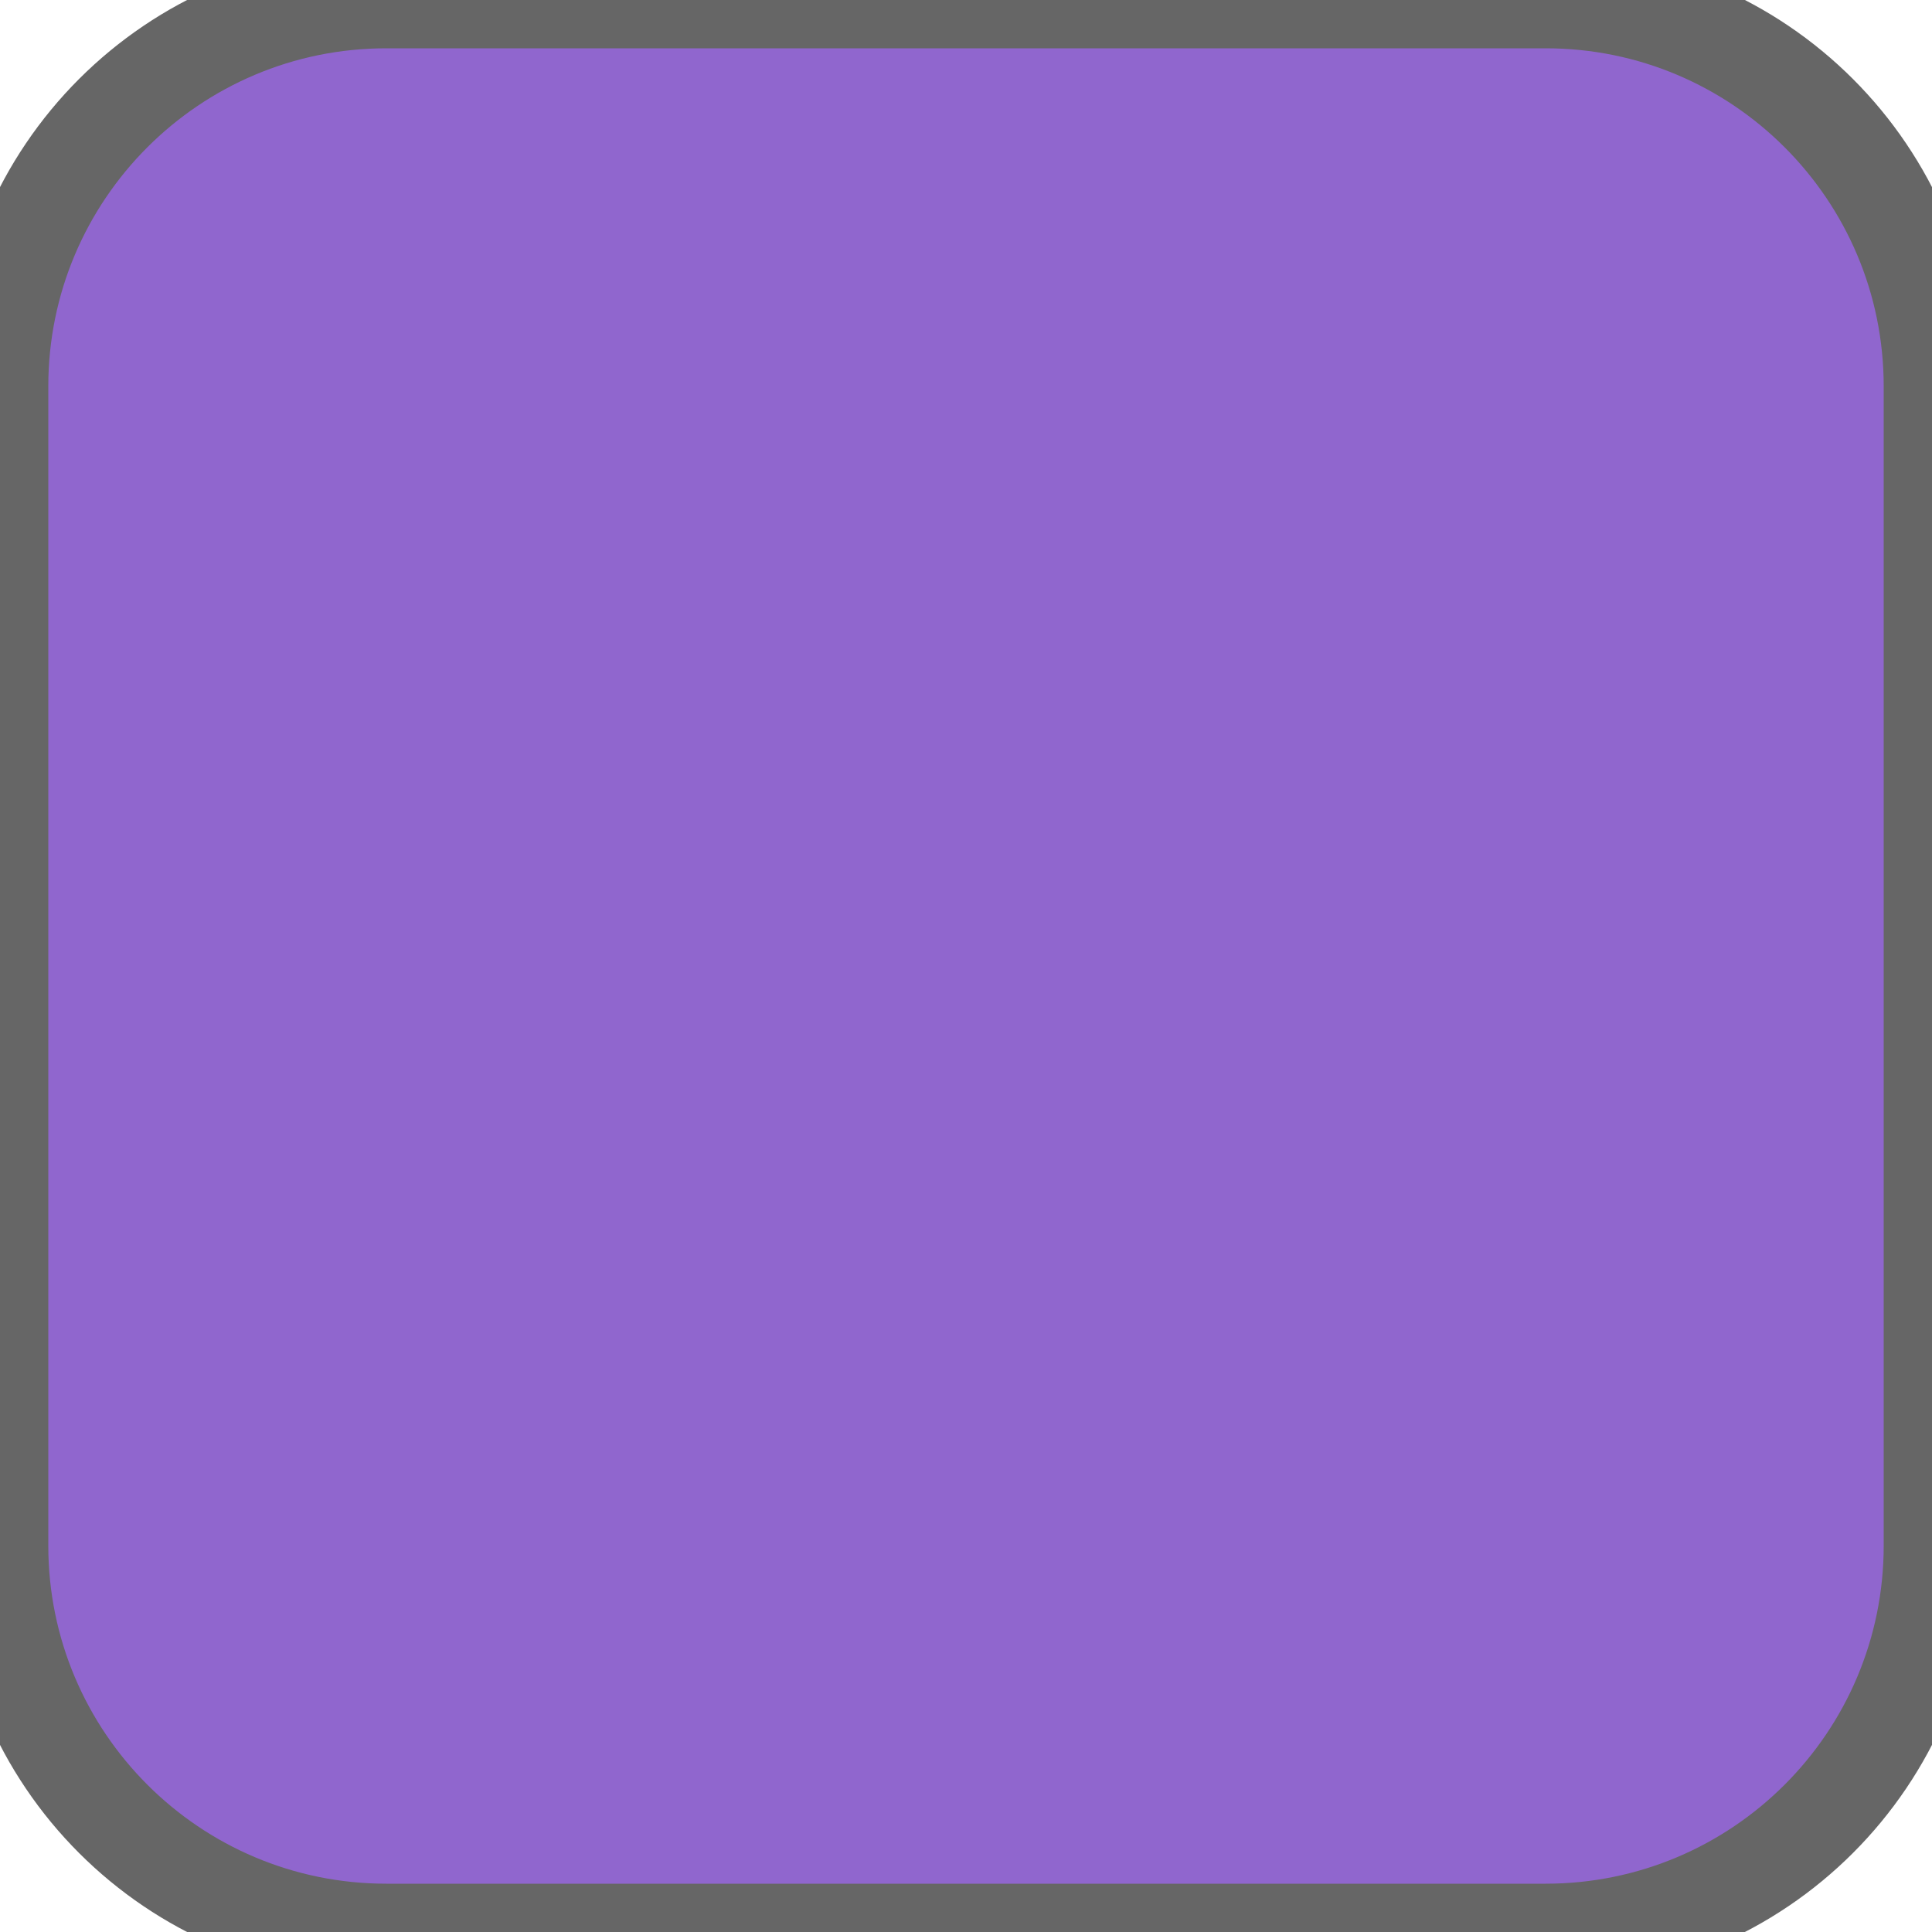
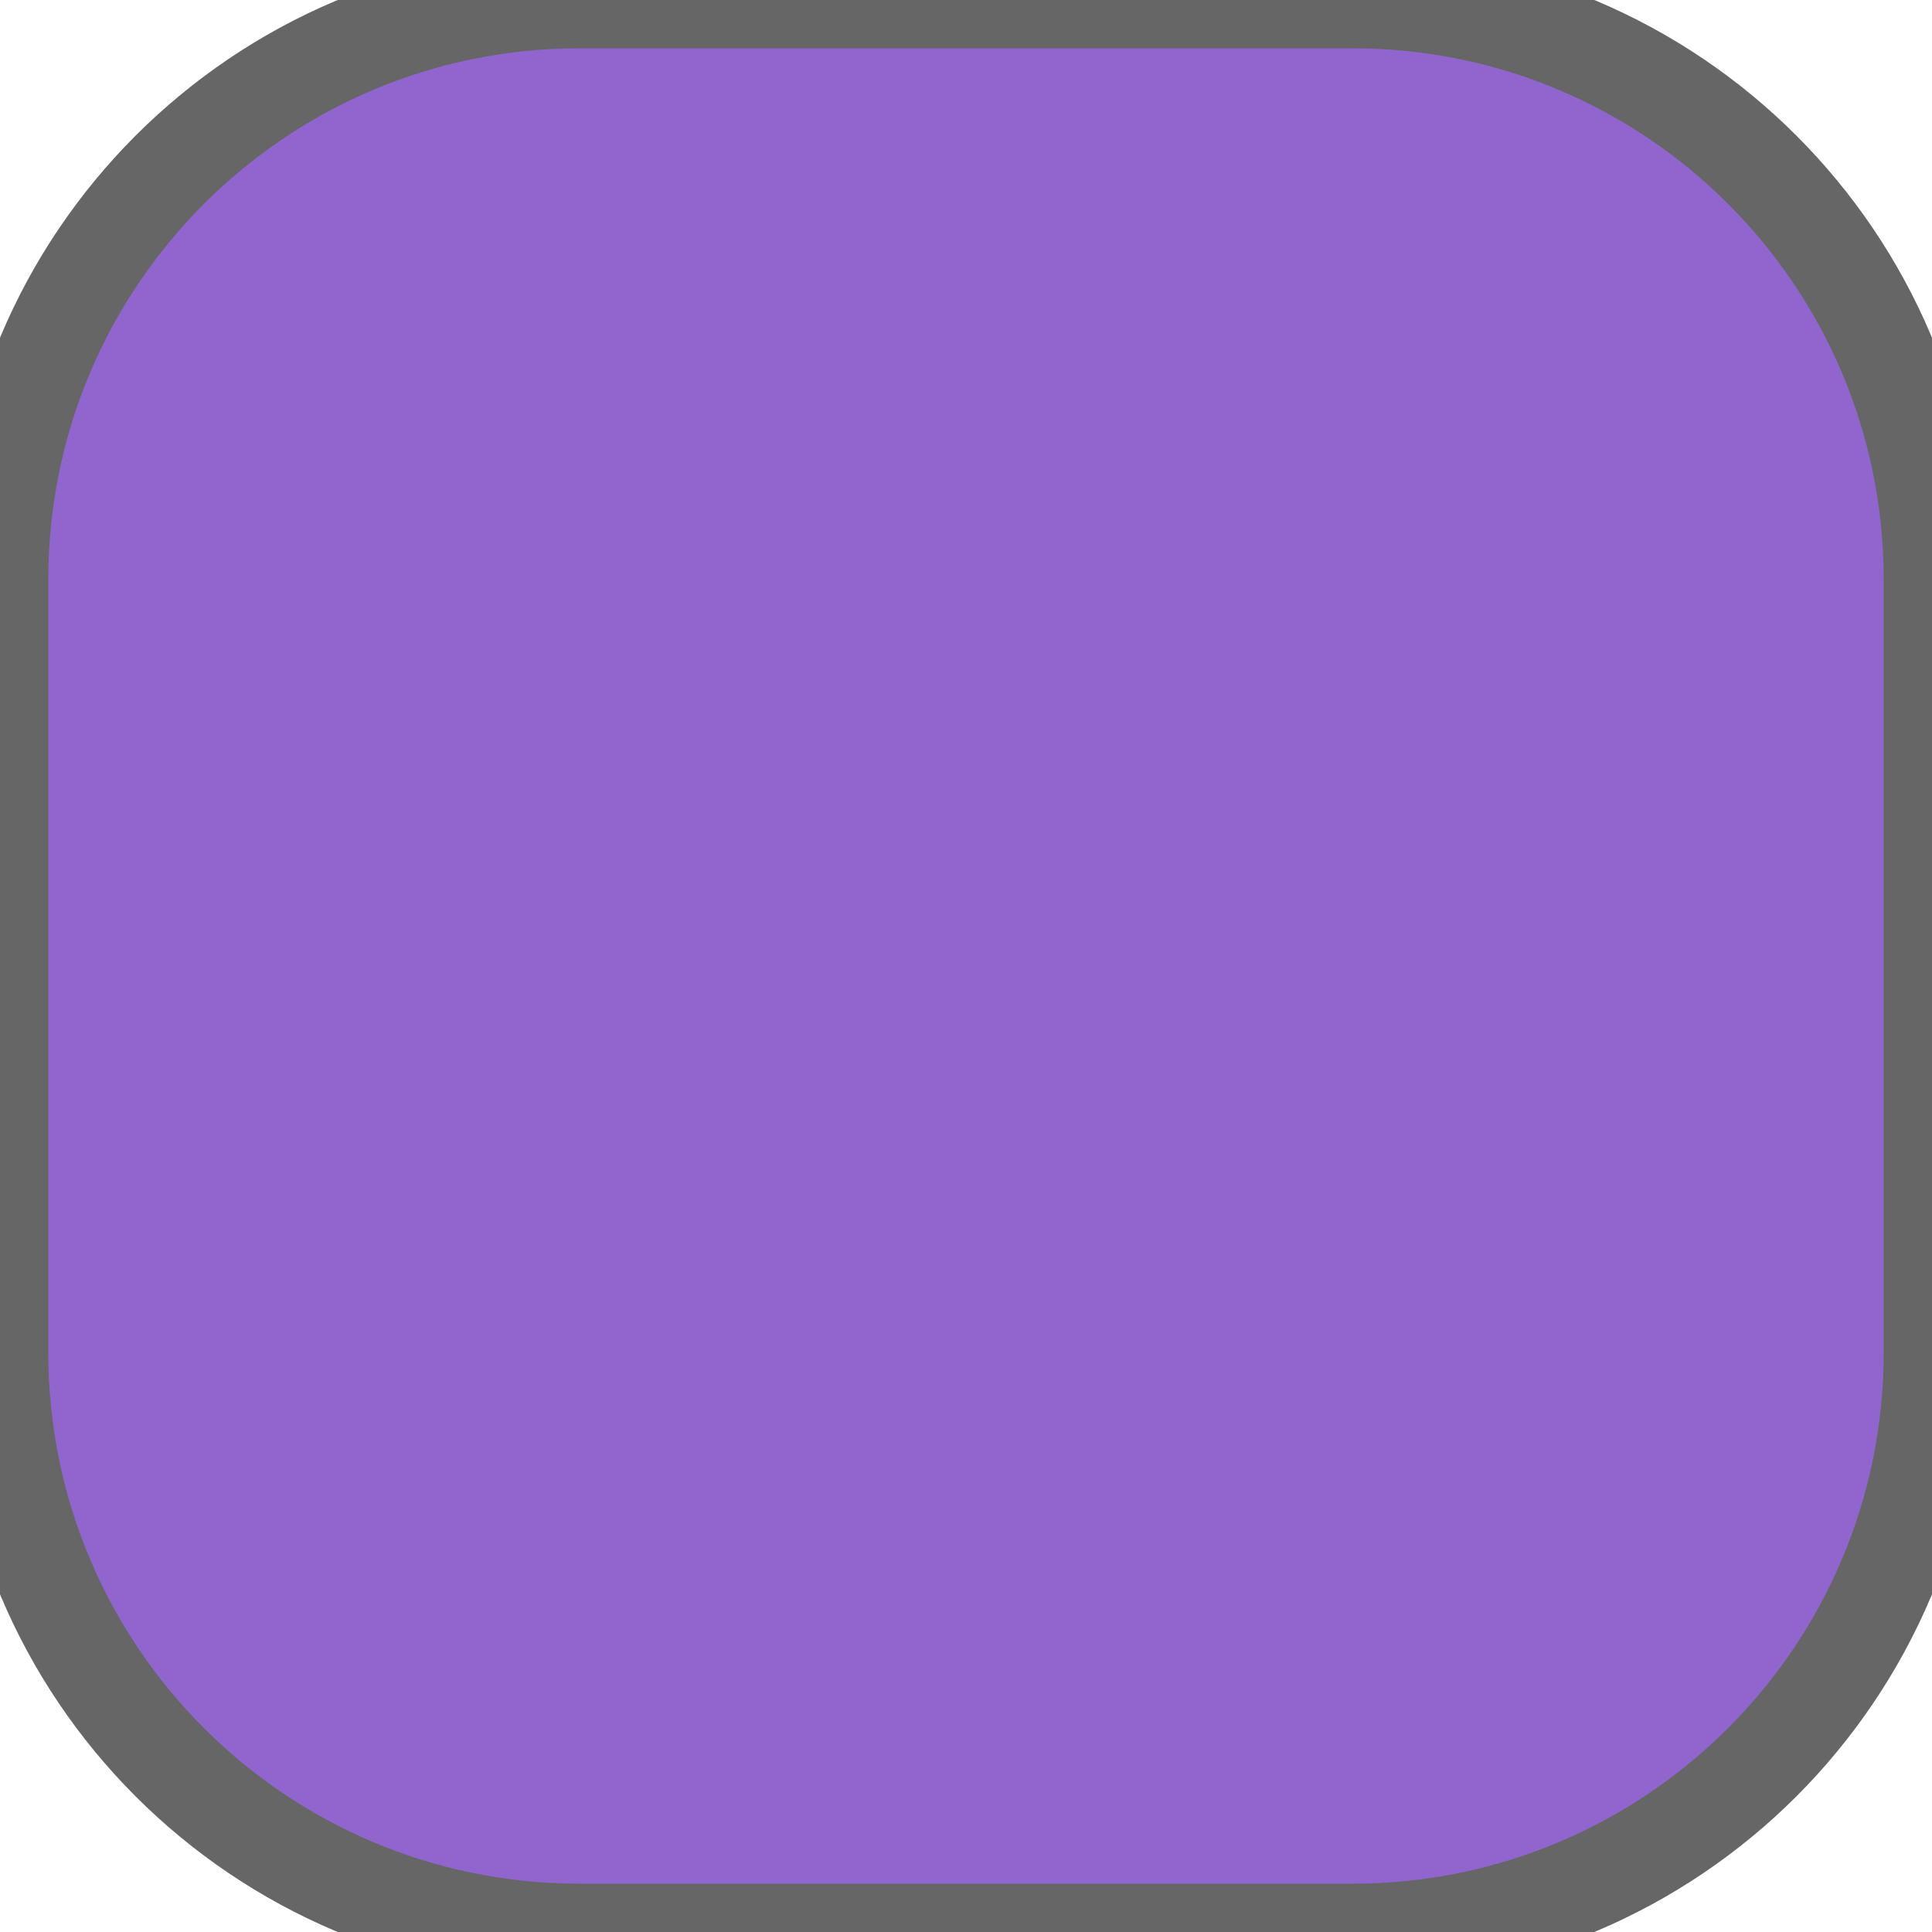
<svg xmlns="http://www.w3.org/2000/svg" width="20" height="20">
-   <rect width="20" height="20" ry="4" rx="4" fill="#9066ce" stroke="#666666" stroke-width="1" />
+   <rect width="20" height="20" ry="6" rx="6" fill="#9066ce" stroke="#666666" stroke-width="1" />
</svg>
